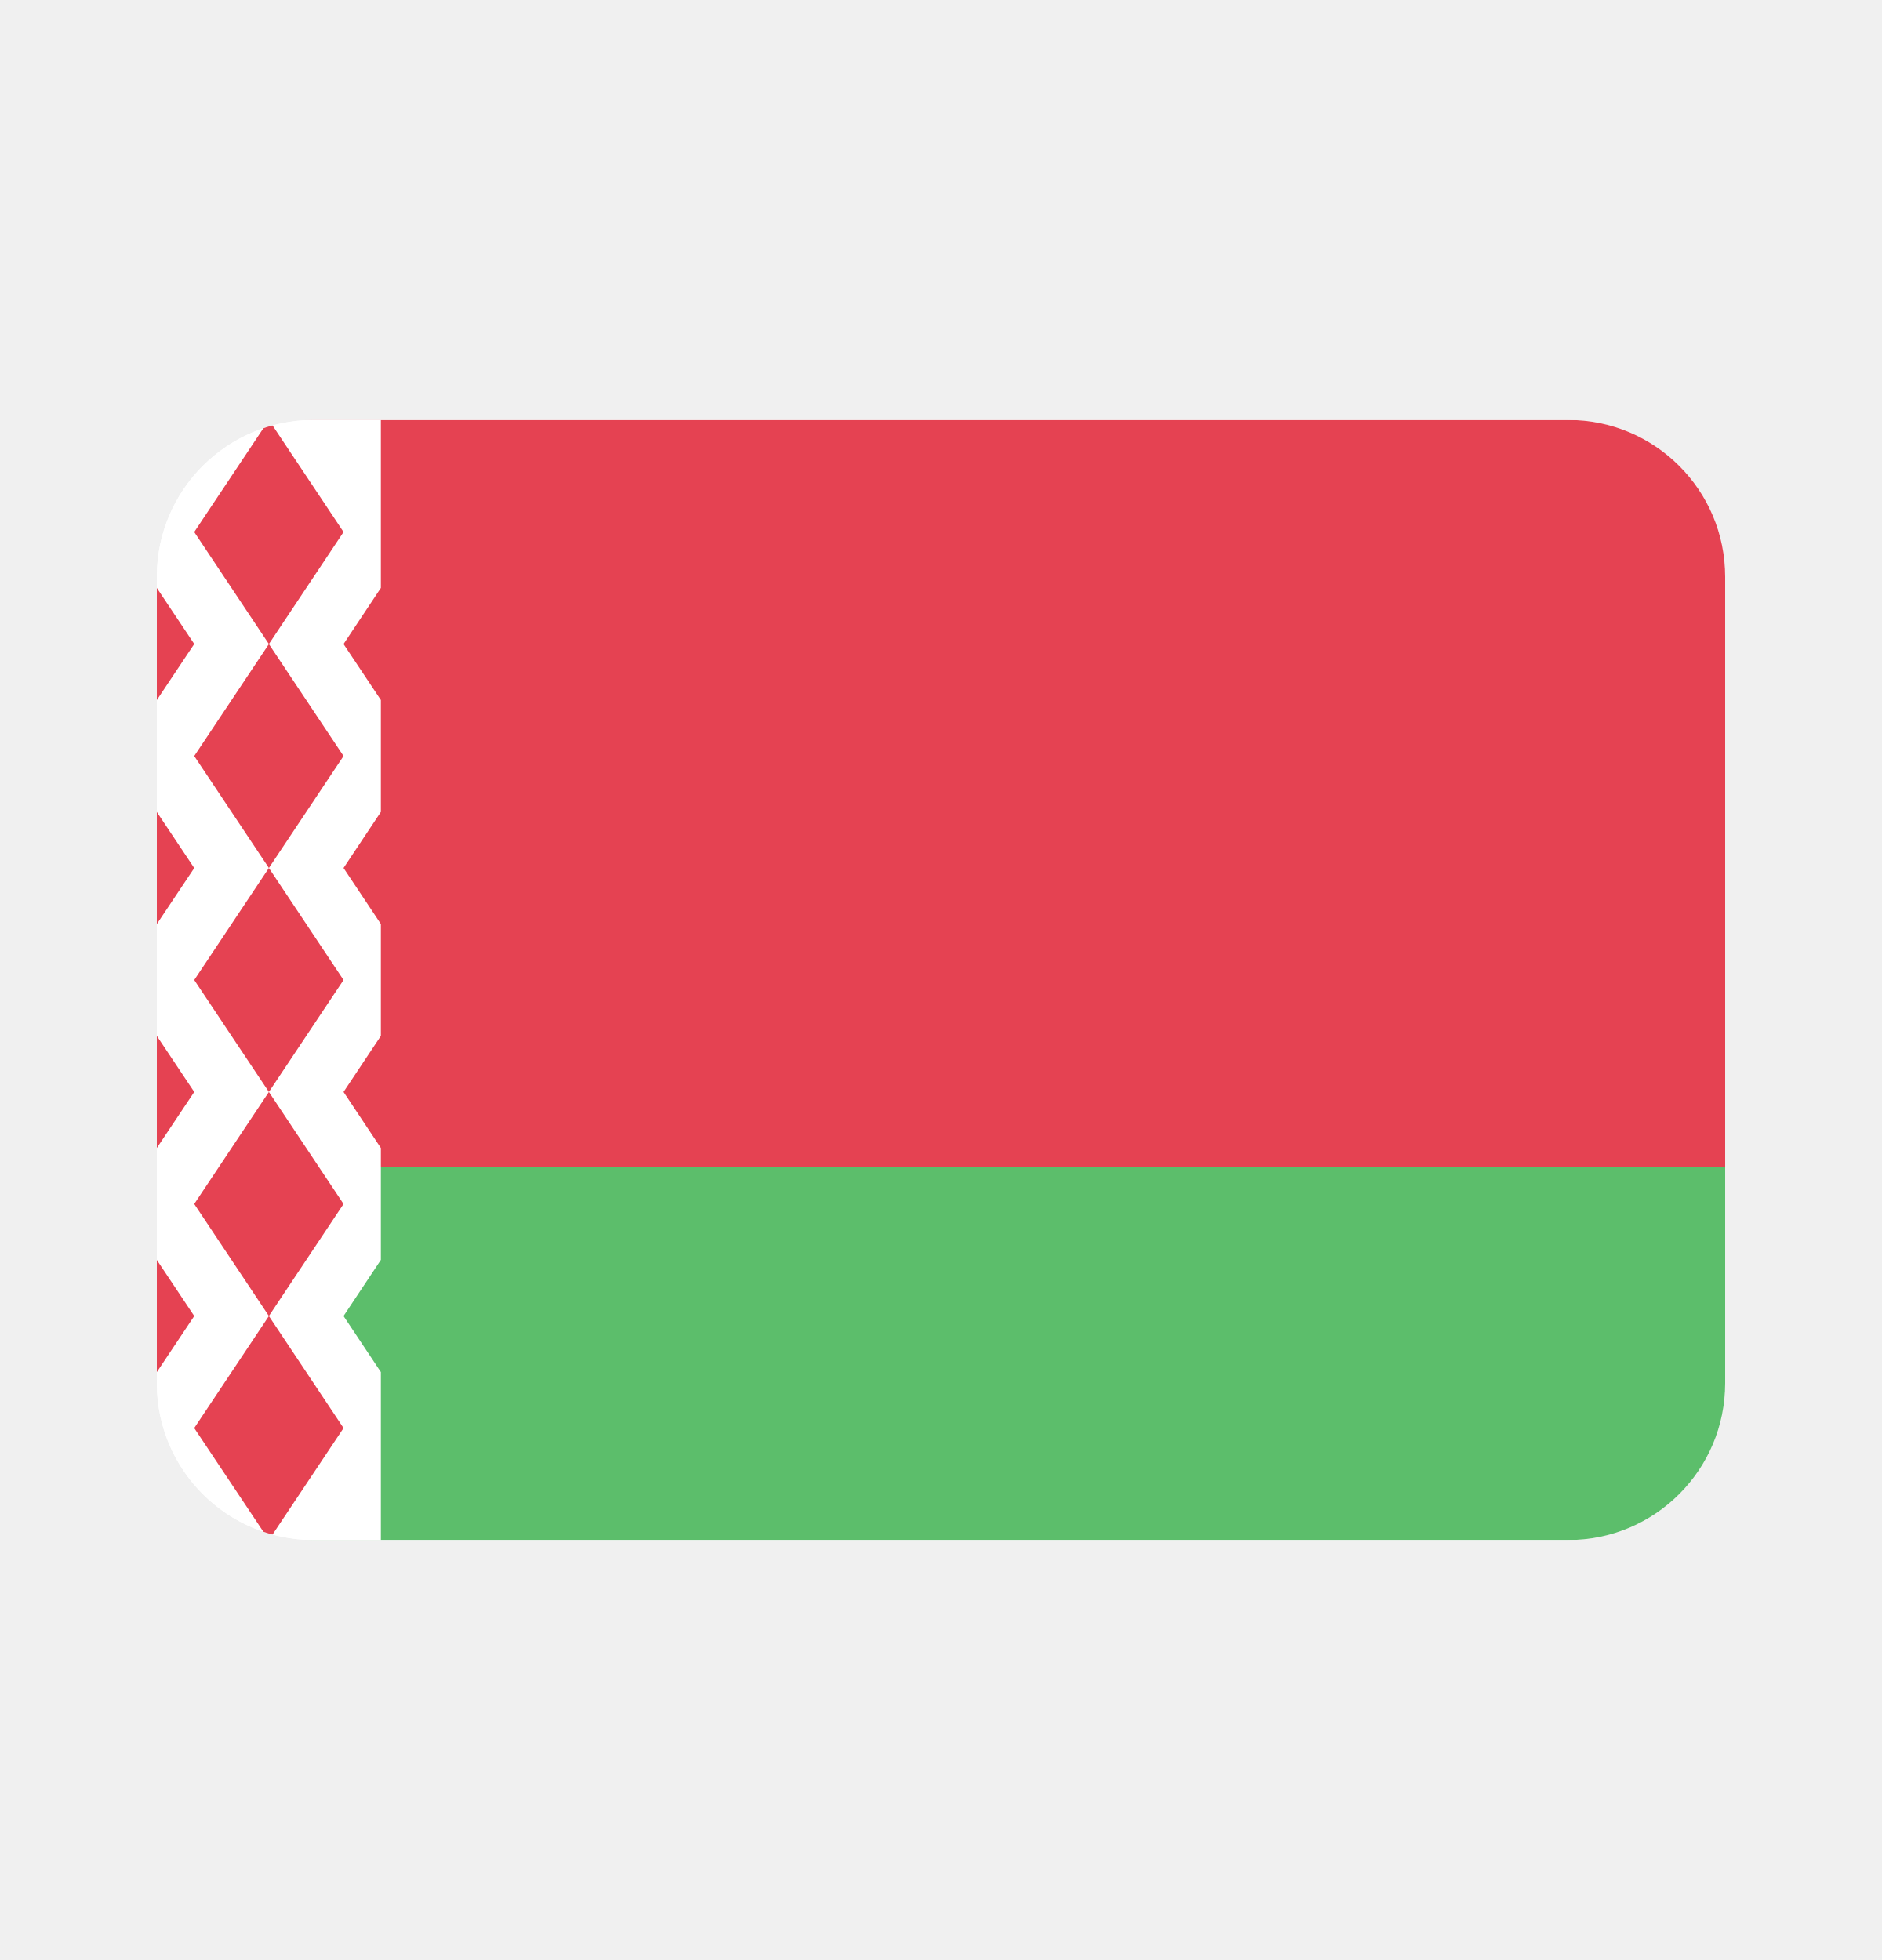
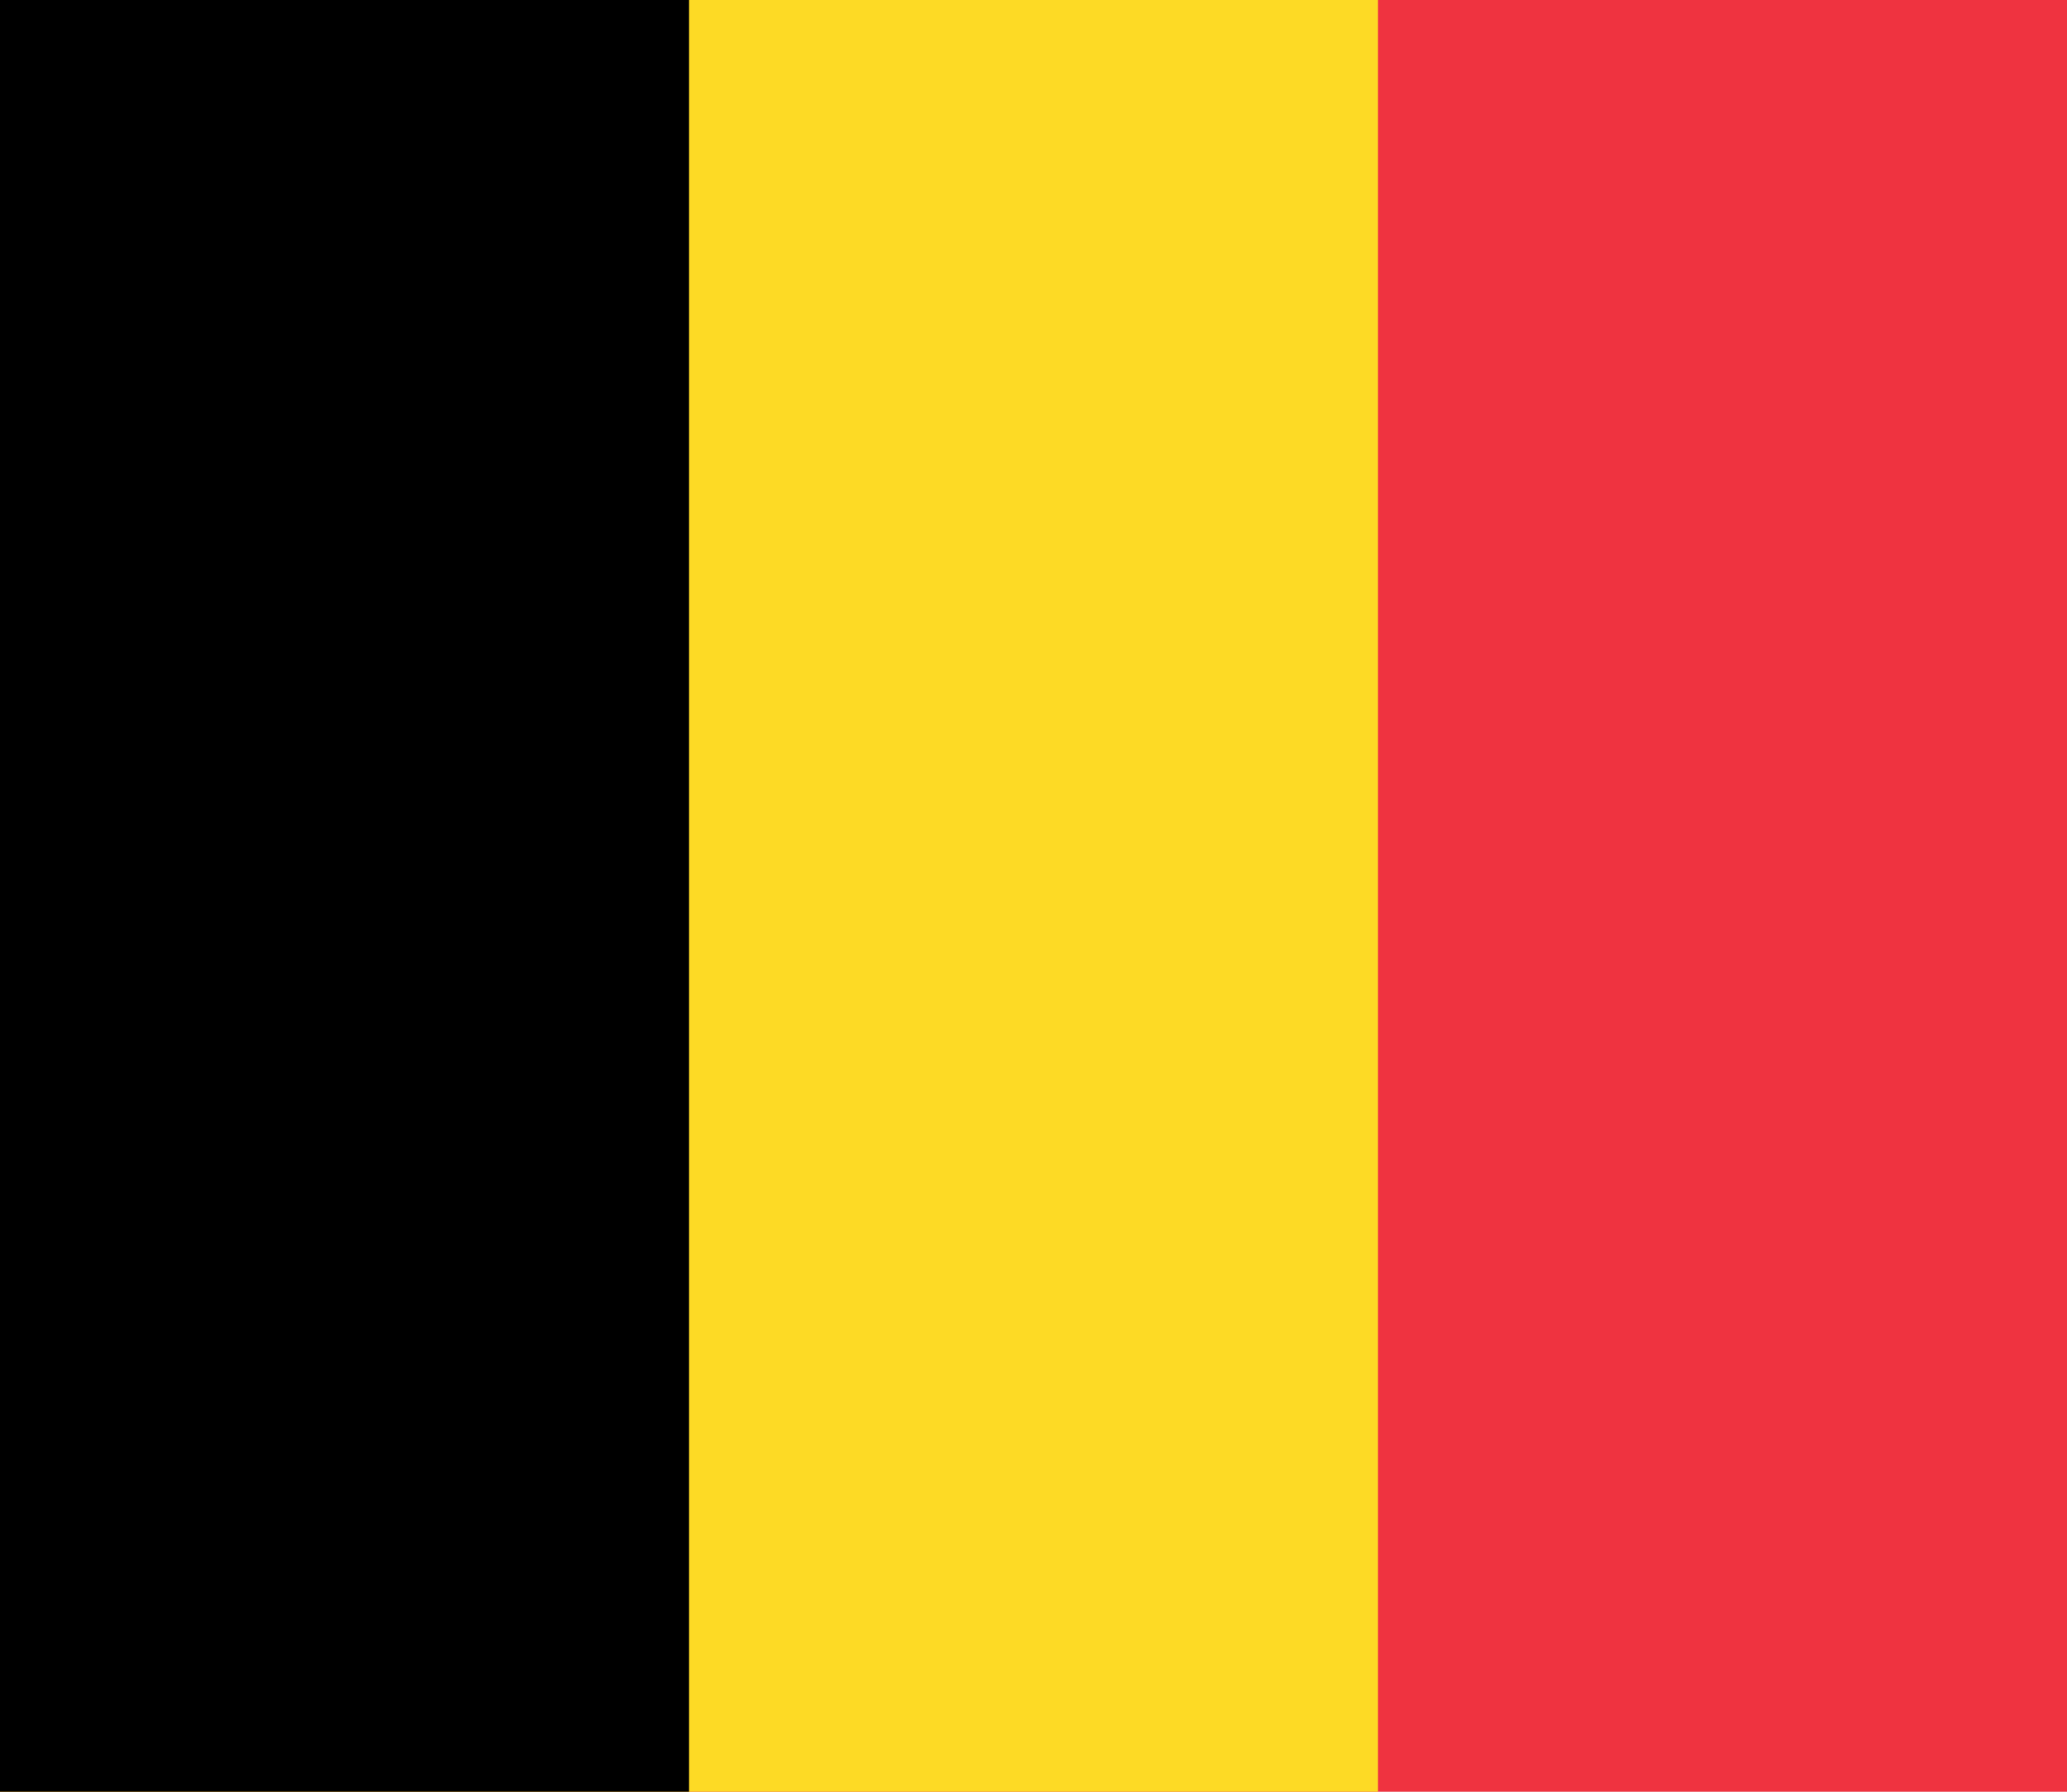
- <svg xmlns="http://www.w3.org/2000/svg" width="24" height="25" viewBox="0 0 24 25" fill="none">
-   <rect x="2" y="5.357" width="20" height="14.286" rx="2" fill="white" />
-   <mask id="mask0_7389_33607" style="mask-type:luminance" maskUnits="userSpaceOnUse" x="2" y="5" width="20" height="15">
-     <rect x="2" y="5.357" width="20" height="14.286" rx="2" fill="white" />
-   </mask>
-   <g mask="url(#mask0_7389_33607)">
-     <path fill-rule="evenodd" clip-rule="evenodd" d="M2 14.881H22V5.357H2V14.881Z" fill="#E54252" />
-     <path fill-rule="evenodd" clip-rule="evenodd" d="M2 19.643H22V14.881H2V19.643Z" fill="#5CBE6B" />
-     <path d="M4.857 7.499L4.381 8.215L4.857 8.929V10.356L4.381 11.071L4.857 11.786V13.213L4.381 13.928L4.857 14.643V16.07L4.381 16.786L4.857 17.501V19.643H2V5.357H4.857V7.499Z" fill="white" />
-     <path d="M2.477 16.786L1.524 18.215L0.572 16.786L1.524 15.357L2.477 16.786ZM2.477 13.928L1.524 15.357L0.572 13.928L1.524 12.5L2.477 13.928ZM2.477 11.072L1.524 12.5L0.572 11.072L1.524 9.643L2.477 11.072ZM2.477 8.214L1.524 9.643L0.572 8.214L1.524 6.786L2.477 8.214Z" fill="#E54252" />
-     <path d="M4.381 18.215L3.429 19.643L2.477 18.215L3.429 16.786L4.381 18.215ZM4.381 15.357L3.429 16.786L2.477 15.357L3.429 13.928L4.381 15.357ZM4.381 12.5L3.429 13.928L2.477 12.5L3.429 11.071L4.381 12.5ZM4.381 9.643L3.429 11.071L2.477 9.643L3.429 8.215L4.381 9.643ZM4.381 6.786L3.429 8.215L2.477 6.786L3.429 5.357L4.381 6.786Z" fill="#E54252" />
-   </g>
+ <svg xmlns="http://www.w3.org/2000/svg" width="900" height="780">
+   <path fill="#ef3340" d="M0 0h900v780H0z" />
+   <path fill="#fdda25" d="M0 0h600v780H0z" />
+   <path d="M0 0h300v780H0z" />
</svg>
